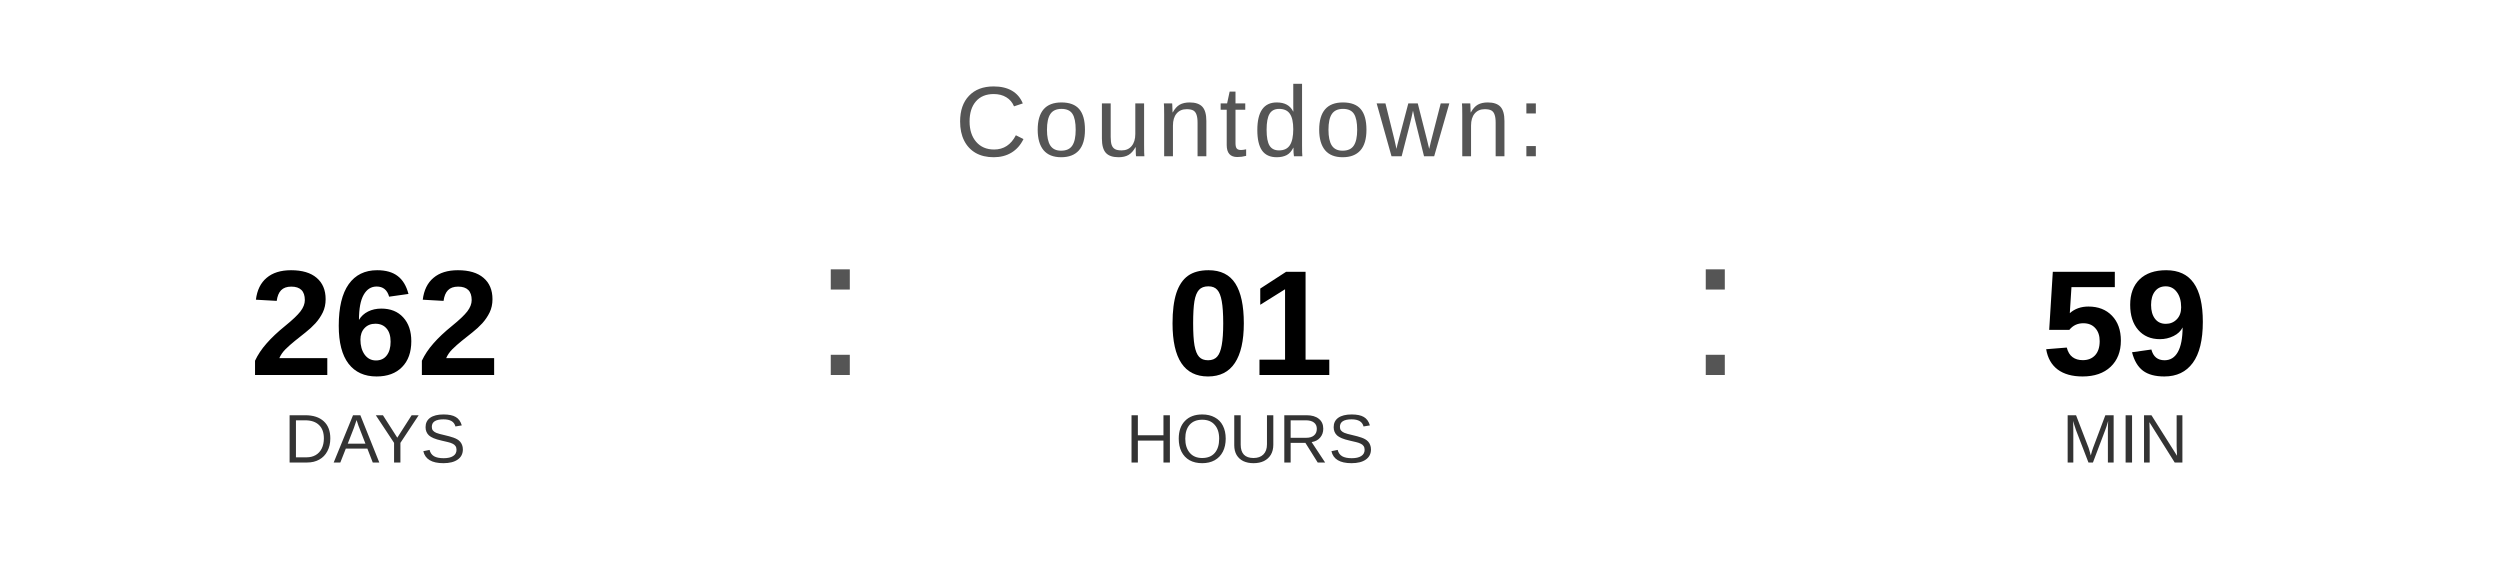
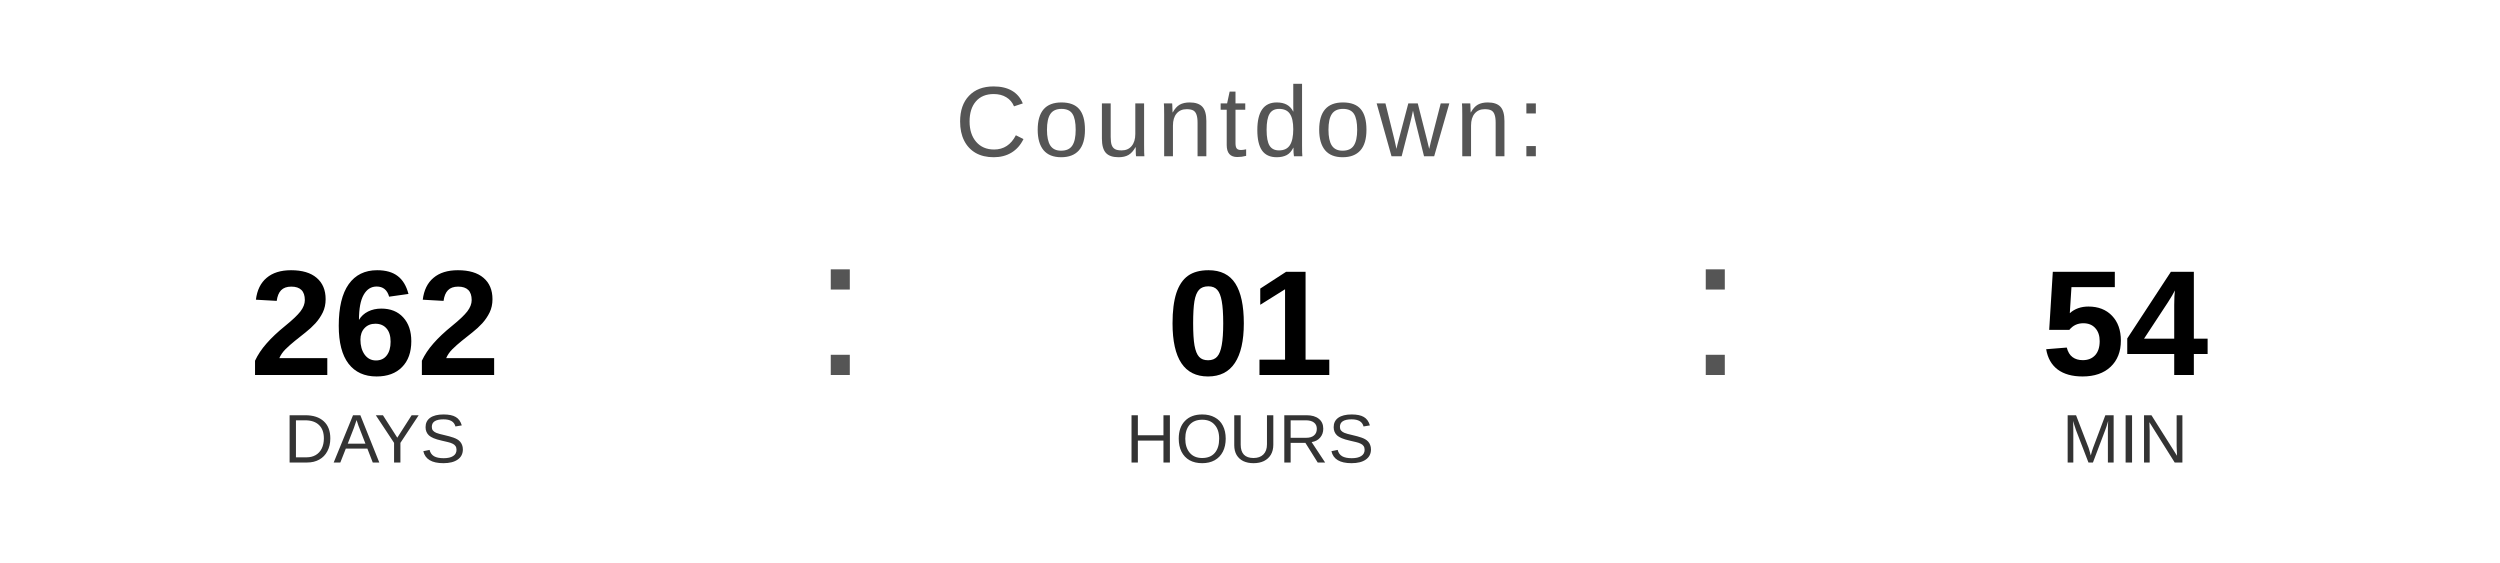
<svg xmlns="http://www.w3.org/2000/svg" width="400" height="90" viewBox="0 0 400 90">
  <text x="200" y="25" font-family="Arial, Helvetica, sans-serif" font-size="16" fill="#555555" text-anchor="middle" letter-spacing="1">
    Countdown:
  </text>
  <text x="60" y="60" font-family="Arial, Helvetica, sans-serif" font-size="24" font-weight="bold" fill="#000000" text-anchor="middle">262</text>
  <text x="60" y="74" font-family="Arial, Helvetica, sans-serif" font-size="11" fill="#333333" text-anchor="middle">DAYS</text>
  <text x="130" y="60" font-family="Arial, sans-serif" font-size="32" fill="#555555">:</text>
  <text x="200" y="60" font-family="Arial, Helvetica, sans-serif" font-size="24" font-weight="bold" fill="#000000" text-anchor="middle">01</text>
  <text x="200" y="74" font-family="Arial, Helvetica, sans-serif" font-size="11" fill="#333333" text-anchor="middle">HOURS</text>
  <text x="270" y="60" font-family="Arial, sans-serif" font-size="32" fill="#555555">:</text>
-   <text x="340" y="60" font-family="Arial, Helvetica, sans-serif" font-size="24" font-weight="bold" fill="#000000" text-anchor="middle">59</text>
+   <text x="340" y="60" font-family="Arial, Helvetica, sans-serif" font-size="24" font-weight="bold" fill="#000000" text-anchor="middle">54</text>
  <text x="340" y="74" font-family="Arial, Helvetica, sans-serif" font-size="11" fill="#333333" text-anchor="middle">MIN</text>
</svg>
